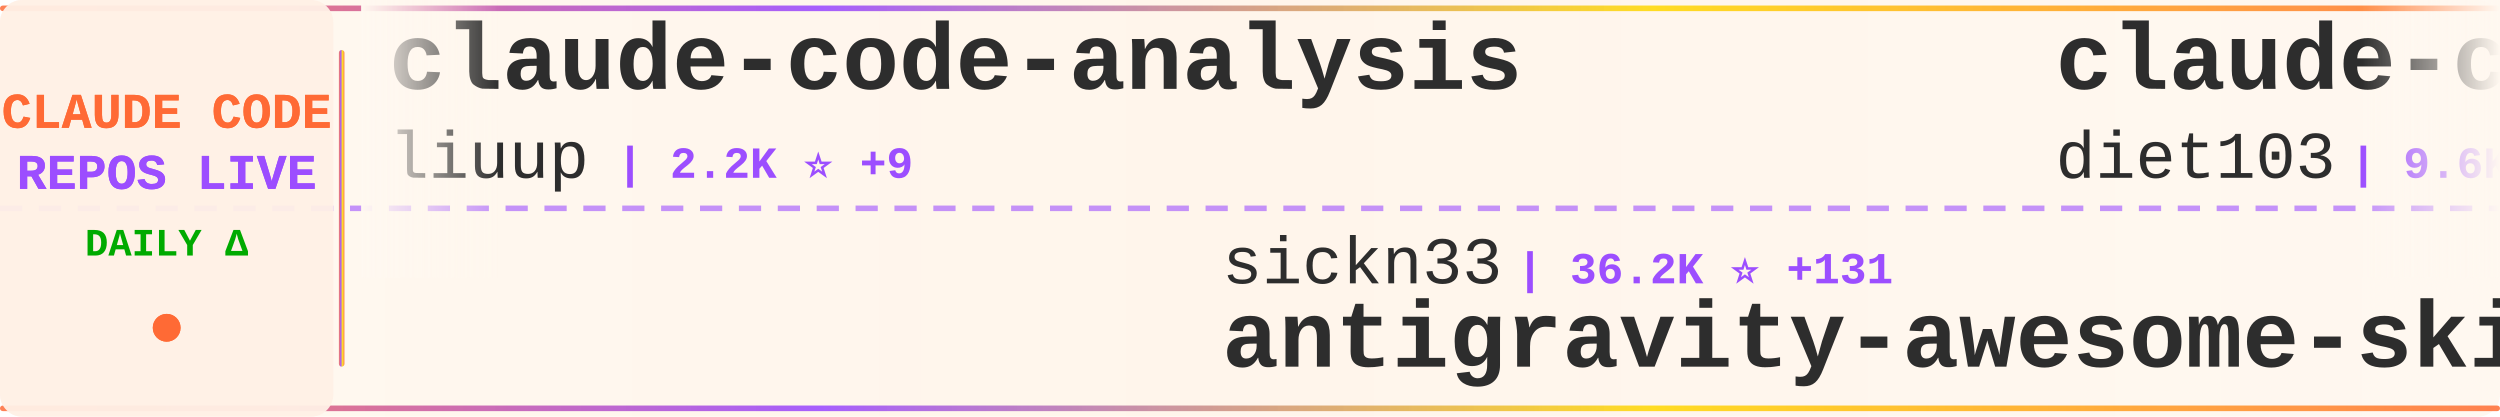
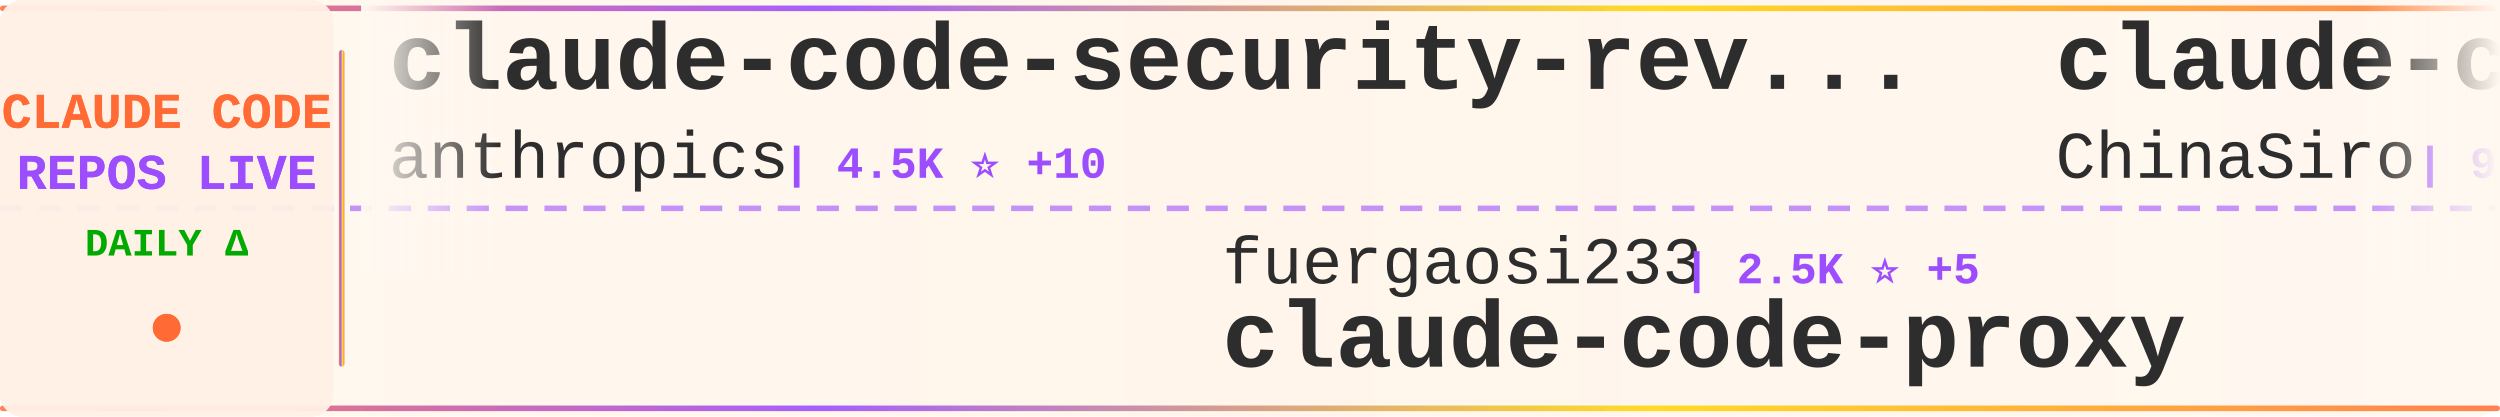
<svg xmlns="http://www.w3.org/2000/svg" width="900" height="150">
  <defs>
    <linearGradient id="tickerBg" x1="0%" y1="0%" x2="100%" y2="0%">
      <stop offset="0%" style="stop-color:#fff8f0;stop-opacity:0.98" />
      <stop offset="50%" style="stop-color:#fff5eb;stop-opacity:1" />
      <stop offset="100%" style="stop-color:#fff8f0;stop-opacity:0.98" />
    </linearGradient>
    <linearGradient id="borderGrad" x1="0%" y1="0%" x2="100%" y2="0%">
      <stop offset="0%" style="stop-color:#FF6B35;stop-opacity:0.85">
        <animate attributeName="stop-opacity" values="0.85;1;0.85" dur="2s" repeatCount="indefinite" />
      </stop>
      <stop offset="33%" style="stop-color:#9C4EFF;stop-opacity:0.9">
        <animate attributeName="stop-opacity" values="0.9;1;0.9" dur="2.2s" repeatCount="indefinite" />
      </stop>
      <stop offset="66%" style="stop-color:#FFD700;stop-opacity:0.85">
        <animate attributeName="stop-opacity" values="0.85;1;0.85" dur="1.8s" repeatCount="indefinite" />
      </stop>
      <stop offset="100%" style="stop-color:#FF6B35;stop-opacity:0.85">
        <animate attributeName="stop-opacity" values="0.85;1;0.85" dur="2s" repeatCount="indefinite" />
      </stop>
    </linearGradient>
    <filter id="textGlow">
      <feGaussianBlur stdDeviation="0.15" result="coloredBlur" />
      <feMerge>
        <feMergeNode in="coloredBlur" />
        <feMergeNode in="SourceGraphic" />
      </feMerge>
    </filter>
    <filter id="metricGlow">
      <feGaussianBlur stdDeviation="0.2" result="coloredBlur" />
      <feMerge>
        <feMergeNode in="coloredBlur" />
        <feMergeNode in="SourceGraphic" />
      </feMerge>
    </filter>
    <linearGradient id="leftFade" x1="0%" y1="0%" x2="100%" y2="0%">
      <stop offset="0%" style="stop-color:#fff8f0;stop-opacity:1" />
      <stop offset="100%" style="stop-color:#fff8f0;stop-opacity:0" />
    </linearGradient>
    <linearGradient id="rightFade" x1="0%" y1="0%" x2="100%" y2="0%">
      <stop offset="0%" style="stop-color:#fff8f0;stop-opacity:0" />
      <stop offset="100%" style="stop-color:#fff8f0;stop-opacity:1" />
    </linearGradient>
  </defs>
  <rect width="900" height="150" fill="url(#tickerBg)" rx="8" />
  <rect x="0" y="2" width="900" height="2" fill="url(#borderGrad)" rx="1" />
  <rect x="0" y="146" width="900" height="2" fill="url(#borderGrad)" rx="1" />
  <line x1="0" y1="75" x2="900" y2="75" stroke="#9C4EFF" stroke-width="2" stroke-dasharray="8 6" opacity="0.6" />
  <rect x="0" y="0" width="120" height="150" fill="#fff0e6" opacity="0.95" rx="8" />
  <text x="60" y="46" font-family="'Courier New', monospace" font-size="18" font-weight="bold" fill="#FF6B35" text-anchor="middle" filter="url(#textGlow)">
    CLAUDE CODE
  </text>
  <text x="60" y="68" font-family="'Courier New', monospace" font-size="18" font-weight="bold" fill="#9C4EFF" text-anchor="middle" filter="url(#textGlow)">
    REPOS LIVE
  </text>
  <text x="60" y="92" font-family="'Courier New', monospace" font-size="14" font-weight="bold" fill="#00aa00" text-anchor="middle">
    DAILY Δ
  </text>
  <circle cx="60" cy="118" r="5" fill="#FF6B35" filter="url(#metricGlow)">
    <animate attributeName="r" values="4;6;4" dur="1.5s" repeatCount="indefinite" />
    <animate attributeName="opacity" values="0.6;1;0.6" dur="1.5s" repeatCount="indefinite" />
  </circle>
  <rect x="122" y="18" width="2" height="114" fill="url(#borderGrad)" rx="1" />
  <clipPath id="tickerClip">
    <rect x="130" y="0" width="770" height="150" />
  </clipPath>
  <g clip-path="url(#tickerClip)">
    <g id="tickerItems">
      <animateTransform attributeName="transform" attributeType="XML" type="translate" from="0 0" to="-3000 0" dur="54s" repeatCount="indefinite" />
      <g transform="translate(0, 0)">
-         <text x="140" y="32" font-family="'Courier New', monospace" font-size="34" font-weight="bold" fill="#2d2d2d">claude-code-analysis</text>
-         <text x="140" y="64" font-family="'Courier New', monospace" font-size="24" font-weight="normal" fill="#2d2d2d" opacity="1.0">liuup</text>
-         <text x="222" y="64" font-family="'Courier New', monospace" font-size="16" font-weight="bold" fill="#9C4EFF"> | 2.2K ⭐ +9</text>
+         <text x="140" y="32" font-family="'Courier New', monospace" font-size="34" font-weight="bold" fill="#2d2d2d">claude-code-security-rev...</text>
+         <text x="140" y="64" font-family="'Courier New', monospace" font-size="24" font-weight="normal" fill="#2d2d2d" opacity="1.0">anthropics</text>
+         <text x="282" y="64" font-family="'Courier New', monospace" font-size="16" font-weight="bold" fill="#9C4EFF"> | 4.5K ⭐ +10</text>
      </g>
      <g transform="translate(300, 0)">
-         <text x="140" y="102" font-family="'Courier New', monospace" font-size="24" font-weight="normal" fill="#2d2d2d" opacity="1.0">sickn33</text>
-         <text x="246" y="102" font-family="'Courier New', monospace" font-size="16" font-weight="bold" fill="#9C4EFF"> | 36.2K ⭐ +131</text>
-         <text x="140" y="132" font-family="'Courier New', monospace" font-size="34" font-weight="bold" fill="#2d2d2d">antigravity-awesome-skil...</text>
+         <text x="140" y="102" font-family="'Courier New', monospace" font-size="24" font-weight="normal" fill="#2d2d2d" opacity="1.0">fuergaosi233</text>
+         <text x="306" y="102" font-family="'Courier New', monospace" font-size="16" font-weight="bold" fill="#9C4EFF"> | 2.5K ⭐ +5</text>
+         <text x="140" y="132" font-family="'Courier New', monospace" font-size="34" font-weight="bold" fill="#2d2d2d">claude-code-proxy</text>
      </g>
      <g transform="translate(600, 0)">
-         <text x="140" y="32" font-family="'Courier New', monospace" font-size="34" font-weight="bold" fill="#2d2d2d">claude-code-infrastructu...</text>
-         <text x="140" y="64" font-family="'Courier New', monospace" font-size="24" font-weight="normal" fill="#2d2d2d" opacity="1.0">diet103</text>
-         <text x="246" y="64" font-family="'Courier New', monospace" font-size="16" font-weight="bold" fill="#9C4EFF"> | 9.6K ⭐ +7</text>
+         <text x="140" y="32" font-family="'Courier New', monospace" font-size="34" font-weight="bold" fill="#2d2d2d">claude-code-sourcemap</text>
+         <text x="140" y="64" font-family="'Courier New', monospace" font-size="24" font-weight="normal" fill="#2d2d2d" opacity="1.0">ChinaSiro</text>
+         <text x="270" y="64" font-family="'Courier New', monospace" font-size="16" font-weight="bold" fill="#9C4EFF"> | 9.1K ⭐ +7</text>
      </g>
      <g transform="translate(900, 0)">
-         <text x="140" y="102" font-family="'Courier New', monospace" font-size="24" font-weight="normal" fill="#2d2d2d" opacity="1.0">AprilNEA</text>
-         <text x="258" y="102" font-family="'Courier New', monospace" font-size="16" font-weight="bold" fill="#9C4EFF"> | 377 ⭐</text>
-         <text x="140" y="132" font-family="'Courier New', monospace" font-size="34" font-weight="bold" fill="#2d2d2d">claude-code-source</text>
+         <text x="140" y="102" font-family="'Courier New', monospace" font-size="24" font-weight="normal" fill="#2d2d2d" opacity="1.0">Donchitos</text>
+         <text x="270" y="102" font-family="'Courier New', monospace" font-size="16" font-weight="bold" fill="#9C4EFF"> | 17.1K ⭐ +106</text>
+         <text x="140" y="132" font-family="'Courier New', monospace" font-size="34" font-weight="bold" fill="#2d2d2d">Claude-Code-Game-Studios</text>
      </g>
      <g transform="translate(1200, 0)">
-         <text x="140" y="32" font-family="'Courier New', monospace" font-size="34" font-weight="bold" fill="#2d2d2d">edmunds-claude-code</text>
-         <text x="140" y="64" font-family="'Courier New', monospace" font-size="24" font-weight="normal" fill="#2d2d2d" opacity="1.0">edmund-io</text>
-         <text x="270" y="64" font-family="'Courier New', monospace" font-size="16" font-weight="bold" fill="#9C4EFF"> | 1.4K ⭐ +1</text>
+         <text x="140" y="32" font-family="'Courier New', monospace" font-size="34" font-weight="bold" fill="#2d2d2d">claude-task-master</text>
+         <text x="140" y="64" font-family="'Courier New', monospace" font-size="24" font-weight="normal" fill="#2d2d2d" opacity="1.0">eyaltoledano</text>
+         <text x="306" y="64" font-family="'Courier New', monospace" font-size="16" font-weight="bold" fill="#9C4EFF"> | 27.0K ⭐ +8</text>
      </g>
      <g transform="translate(1500, 0)">
-         <text x="140" y="102" font-family="'Courier New', monospace" font-size="24" font-weight="normal" fill="#2d2d2d" opacity="1.0">musistudio</text>
-         <text x="282" y="102" font-family="'Courier New', monospace" font-size="16" font-weight="bold" fill="#9C4EFF"> | 33.4K ⭐ +39</text>
-         <text x="140" y="132" font-family="'Courier New', monospace" font-size="34" font-weight="bold" fill="#2d2d2d">claude-code-router</text>
+         <text x="140" y="102" font-family="'Courier New', monospace" font-size="24" font-weight="normal" fill="#2d2d2d" opacity="1.0">anthropics</text>
+         <text x="282" y="102" font-family="'Courier New', monospace" font-size="16" font-weight="bold" fill="#9C4EFF"> | 18.5K ⭐ +74</text>
+         <text x="140" y="132" font-family="'Courier New', monospace" font-size="34" font-weight="bold" fill="#2d2d2d">claude-plugins-official</text>
      </g>
      <g transform="translate(1800, 0)">
-         <text x="140" y="32" font-family="'Courier New', monospace" font-size="34" font-weight="bold" fill="#2d2d2d">claude-code-hub</text>
-         <text x="140" y="64" font-family="'Courier New', monospace" font-size="24" font-weight="normal" fill="#2d2d2d" opacity="1.0">ding113</text>
-         <text x="246" y="64" font-family="'Courier New', monospace" font-size="16" font-weight="bold" fill="#9C4EFF"> | 2.7K ⭐ +12</text>
+         <text x="140" y="32" font-family="'Courier New', monospace" font-size="34" font-weight="bold" fill="#2d2d2d">everything-claude-code</text>
+         <text x="140" y="64" font-family="'Courier New', monospace" font-size="24" font-weight="normal" fill="#2d2d2d" opacity="1.0">affaan-m</text>
+         <text x="258" y="64" font-family="'Courier New', monospace" font-size="16" font-weight="bold" fill="#9C4EFF"> | 172.8K ⭐ +639</text>
      </g>
      <g transform="translate(2100, 0)">
-         <text x="140" y="102" font-family="'Courier New', monospace" font-size="24" font-weight="normal" fill="#2d2d2d" opacity="1.0">AICoderTudou</text>
-         <text x="306" y="102" font-family="'Courier New', monospace" font-size="16" font-weight="bold" fill="#9C4EFF"> | 497 ⭐ +1</text>
-         <text x="140" y="132" font-family="'Courier New', monospace" font-size="34" font-weight="bold" fill="#2d2d2d">claude-code-tudou</text>
+         <text x="140" y="102" font-family="'Courier New', monospace" font-size="24" font-weight="normal" fill="#2d2d2d" opacity="1.0">lst97</text>
+         <text x="222" y="102" font-family="'Courier New', monospace" font-size="16" font-weight="bold" fill="#9C4EFF"> | 1.6K ⭐</text>
+         <text x="140" y="132" font-family="'Courier New', monospace" font-size="34" font-weight="bold" fill="#2d2d2d">claude-code-sub-agents</text>
      </g>
      <g transform="translate(2400, 0)">
-         <text x="140" y="32" font-family="'Courier New', monospace" font-size="34" font-weight="bold" fill="#2d2d2d">claude-code-tips</text>
-         <text x="140" y="64" font-family="'Courier New', monospace" font-size="24" font-weight="normal" fill="#2d2d2d" opacity="1.0">ykdojo</text>
-         <text x="234" y="64" font-family="'Courier New', monospace" font-size="16" font-weight="bold" fill="#9C4EFF"> | 8.1K ⭐ +12</text>
+         <text x="140" y="32" font-family="'Courier New', monospace" font-size="34" font-weight="bold" fill="#2d2d2d">andrej-karpathy-skills</text>
+         <text x="140" y="64" font-family="'Courier New', monospace" font-size="24" font-weight="normal" fill="#2d2d2d" opacity="1.0">forrestchang</text>
+         <text x="306" y="64" font-family="'Courier New', monospace" font-size="16" font-weight="bold" fill="#9C4EFF"> | 109.8K ⭐ +2.7K</text>
      </g>
      <g transform="translate(2700, 0)">
-         <text x="140" y="102" font-family="'Courier New', monospace" font-size="24" font-weight="normal" fill="#2d2d2d" opacity="1.0">pedrohcgs</text>
-         <text x="270" y="102" font-family="'Courier New', monospace" font-size="16" font-weight="bold" fill="#9C4EFF"> | 1.0K ⭐ +2</text>
-         <text x="140" y="132" font-family="'Courier New', monospace" font-size="34" font-weight="bold" fill="#2d2d2d">claude-code-my-workflow</text>
+         <text x="140" y="102" font-family="'Courier New', monospace" font-size="24" font-weight="normal" fill="#2d2d2d" opacity="1.0">ghuntley</text>
+         <text x="258" y="102" font-family="'Courier New', monospace" font-size="16" font-weight="bold" fill="#9C4EFF"> | 974 ⭐</text>
+         <text x="140" y="132" font-family="'Courier New', monospace" font-size="34" font-weight="bold" fill="#2d2d2d">claude-code-source-code-...</text>
      </g>
      <g transform="translate(3000, 0)">
-         <text x="140" y="32" font-family="'Courier New', monospace" font-size="34" font-weight="bold" fill="#2d2d2d">claude-code-analysis</text>
-         <text x="140" y="64" font-family="'Courier New', monospace" font-size="24" font-weight="normal" fill="#2d2d2d" opacity="1.0">liuup</text>
-         <text x="222" y="64" font-family="'Courier New', monospace" font-size="16" font-weight="bold" fill="#9C4EFF"> | 2.2K ⭐ +9</text>
+         <text x="140" y="32" font-family="'Courier New', monospace" font-size="34" font-weight="bold" fill="#2d2d2d">claude-code-security-rev...</text>
+         <text x="140" y="64" font-family="'Courier New', monospace" font-size="24" font-weight="normal" fill="#2d2d2d" opacity="1.0">anthropics</text>
+         <text x="282" y="64" font-family="'Courier New', monospace" font-size="16" font-weight="bold" fill="#9C4EFF"> | 4.5K ⭐ +10</text>
      </g>
      <g transform="translate(3300, 0)">
-         <text x="140" y="102" font-family="'Courier New', monospace" font-size="24" font-weight="normal" fill="#2d2d2d" opacity="1.0">sickn33</text>
-         <text x="246" y="102" font-family="'Courier New', monospace" font-size="16" font-weight="bold" fill="#9C4EFF"> | 36.2K ⭐ +131</text>
-         <text x="140" y="132" font-family="'Courier New', monospace" font-size="34" font-weight="bold" fill="#2d2d2d">antigravity-awesome-skil...</text>
+         <text x="140" y="102" font-family="'Courier New', monospace" font-size="24" font-weight="normal" fill="#2d2d2d" opacity="1.0">fuergaosi233</text>
+         <text x="306" y="102" font-family="'Courier New', monospace" font-size="16" font-weight="bold" fill="#9C4EFF"> | 2.5K ⭐ +5</text>
+         <text x="140" y="132" font-family="'Courier New', monospace" font-size="34" font-weight="bold" fill="#2d2d2d">claude-code-proxy</text>
      </g>
      <g transform="translate(3600, 0)">
-         <text x="140" y="32" font-family="'Courier New', monospace" font-size="34" font-weight="bold" fill="#2d2d2d">claude-code-infrastructu...</text>
-         <text x="140" y="64" font-family="'Courier New', monospace" font-size="24" font-weight="normal" fill="#2d2d2d" opacity="1.0">diet103</text>
-         <text x="246" y="64" font-family="'Courier New', monospace" font-size="16" font-weight="bold" fill="#9C4EFF"> | 9.6K ⭐ +7</text>
+         <text x="140" y="32" font-family="'Courier New', monospace" font-size="34" font-weight="bold" fill="#2d2d2d">claude-code-sourcemap</text>
+         <text x="140" y="64" font-family="'Courier New', monospace" font-size="24" font-weight="normal" fill="#2d2d2d" opacity="1.0">ChinaSiro</text>
+         <text x="270" y="64" font-family="'Courier New', monospace" font-size="16" font-weight="bold" fill="#9C4EFF"> | 9.1K ⭐ +7</text>
      </g>
      <g transform="translate(3900, 0)">
-         <text x="140" y="102" font-family="'Courier New', monospace" font-size="24" font-weight="normal" fill="#2d2d2d" opacity="1.0">AprilNEA</text>
-         <text x="258" y="102" font-family="'Courier New', monospace" font-size="16" font-weight="bold" fill="#9C4EFF"> | 377 ⭐</text>
-         <text x="140" y="132" font-family="'Courier New', monospace" font-size="34" font-weight="bold" fill="#2d2d2d">claude-code-source</text>
+         <text x="140" y="102" font-family="'Courier New', monospace" font-size="24" font-weight="normal" fill="#2d2d2d" opacity="1.0">Donchitos</text>
+         <text x="270" y="102" font-family="'Courier New', monospace" font-size="16" font-weight="bold" fill="#9C4EFF"> | 17.1K ⭐ +106</text>
+         <text x="140" y="132" font-family="'Courier New', monospace" font-size="34" font-weight="bold" fill="#2d2d2d">Claude-Code-Game-Studios</text>
      </g>
    </g>
  </g>
  <rect x="130" y="0" width="50" height="100" fill="url(#leftFade)" />
  <rect x="850" y="0" width="50" height="100" fill="url(#rightFade)" />
</svg>
